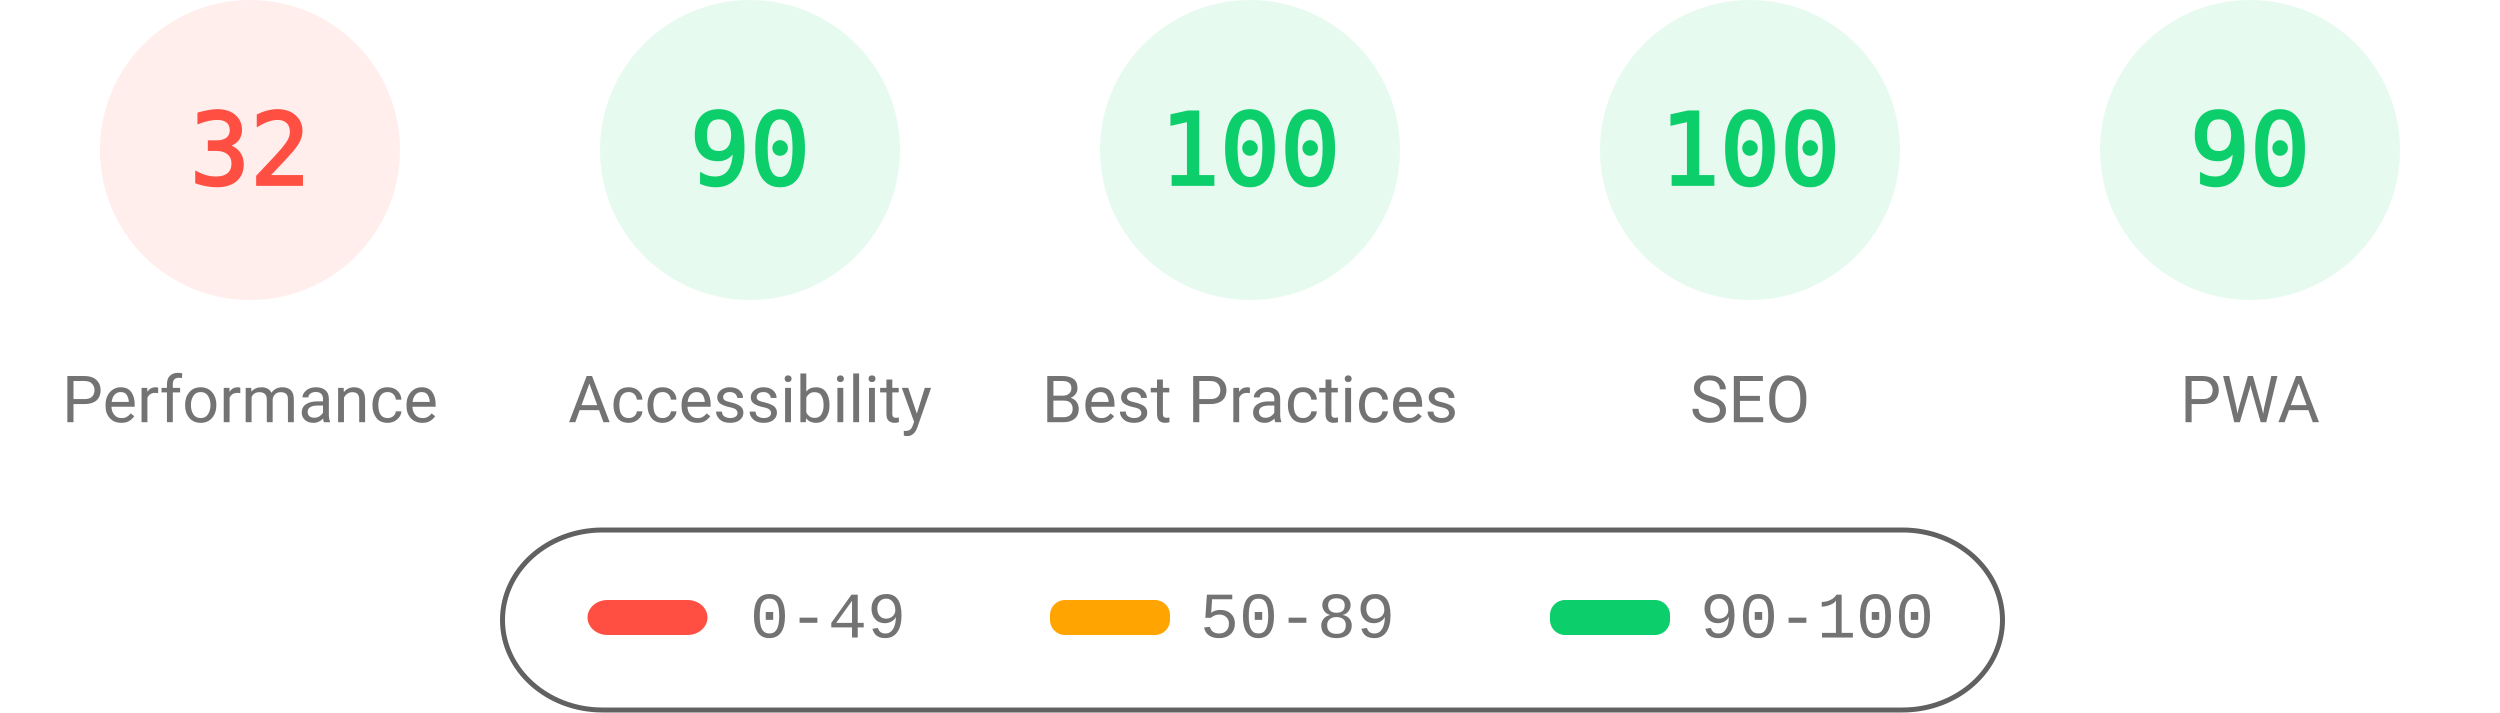
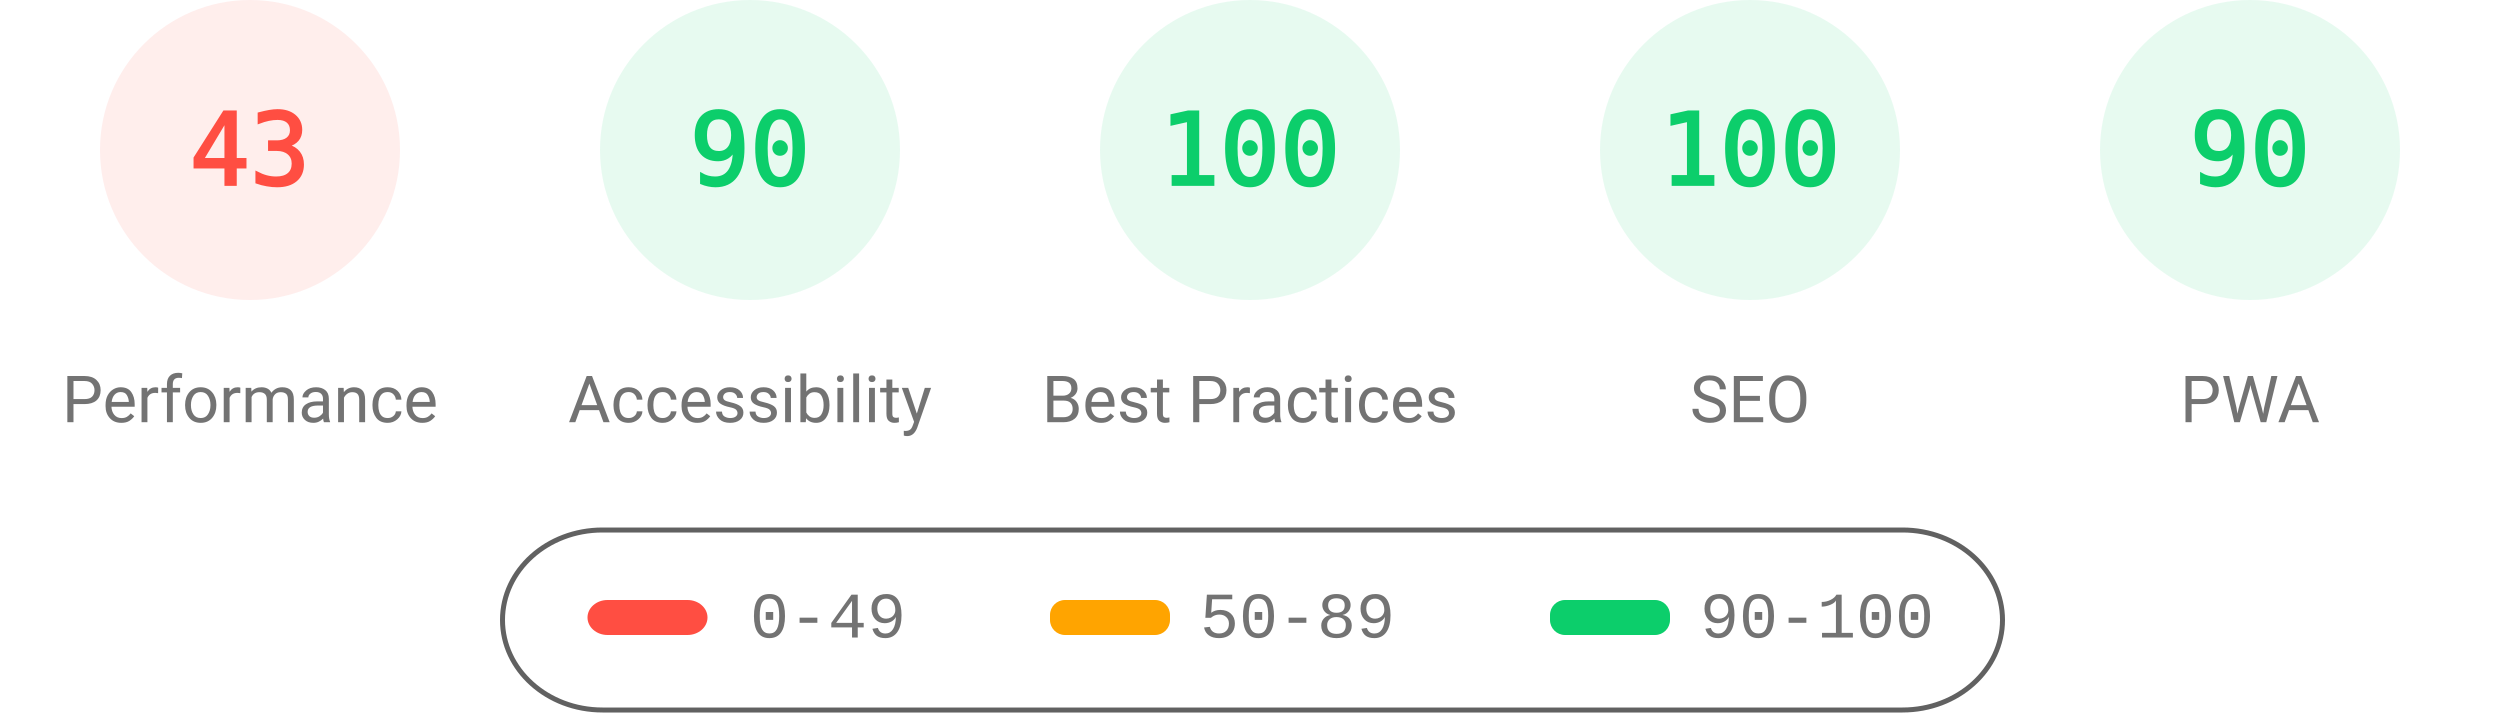
<svg xmlns="http://www.w3.org/2000/svg" fill="none" width="1000" height="285">
  <style>.gauge-base{opacity:.1}.gauge-arc{fill:none;animation-delay:250ms;stroke-linecap:round;transform:rotate(-90deg);transform-origin:100px 60px;animation:load-gauge 1s ease forwards}.guage-text{font-size:40px;font-family:monospace;text-align:center}.guage-red{color:#ff4e42;fill:#ff4e42;stroke:#ff4e42}.guage-orange{color:#ffa400;fill:#ffa400;stroke:#ffa400}.guage-green{color:#0cce6b;fill:#0cce6b;stroke:#0cce6b}.guage-undefined{color:#5c5c5c;fill:#5c5c5c;stroke:#5c5c5c}.guage-title{color:#737373;fill:#737373;stroke:none;font-size:26px;line-height:26px;font-family:Roboto,Halvetica,Arial,sans-serif}@keyframes load-gauge{from{stroke-dasharray:0 352.858}}</style>
  <svg class="guage-div guage-perf guage-red" viewBox="0 0 200 200" width="200" height="200">
    <circle class="gauge-base" r="56" cx="100" cy="60" stroke-width="8" />
-     <circle class="gauge-arc guage-arc-1" r="56" cx="100" cy="60" stroke-width="8" style="stroke-dasharray:112.595,351.858" />
-     <text class="guage-text" x="100" y="60" alignment-baseline="central" dominant-baseline="central" text-anchor="middle">32</text>
+     <circle class="gauge-arc guage-arc-1" r="56" cx="100" cy="60" stroke-width="8" style="stroke-dasharray:151.299,351.858" />
+     <text class="guage-text" x="100" y="60" alignment-baseline="central" dominant-baseline="central" text-anchor="middle">43</text>
    <text class="guage-title" x="100" y="160" alignment-baseline="central" dominant-baseline="central" text-anchor="middle">Performance</text>
  </svg>
  <svg class="guage-div guage-acc guage-green" viewBox="0 0 200 200" width="200" height="200" x="200">
    <circle class="gauge-base" r="56" cx="100" cy="60" stroke-width="8" />
    <circle class="gauge-arc guage-arc-2" r="56" cx="100" cy="60" stroke-width="8" style="stroke-dasharray:316.672,351.858" />
    <text class="guage-text" x="100" y="60" alignment-baseline="central" dominant-baseline="central" text-anchor="middle">90</text>
    <text class="guage-title" x="100" y="160" alignment-baseline="central" dominant-baseline="central" text-anchor="middle">Accessibility</text>
  </svg>
  <svg class="guage-div guage-best guage-green" viewBox="0 0 200 200" width="200" height="200" x="400">
    <circle class="gauge-base" r="56" cx="100" cy="60" stroke-width="8" />
    <circle class="gauge-arc guage-arc-3" r="56" cx="100" cy="60" stroke-width="8" style="stroke-dasharray:351.858,351.858" />
    <text class="guage-text" x="100" y="60" alignment-baseline="central" dominant-baseline="central" text-anchor="middle">100</text>
    <text class="guage-title" x="100" y="160" alignment-baseline="central" dominant-baseline="central" text-anchor="middle">Best Practices</text>
  </svg>
  <svg class="guage-div guage-seo guage-green" viewBox="0 0 200 200" width="200" height="200" x="600">
    <circle class="gauge-base" r="56" cx="100" cy="60" stroke-width="8" />
    <circle class="gauge-arc guage-arc-4" r="56" cx="100" cy="60" stroke-width="8" style="stroke-dasharray:351.858,351.858" />
    <text class="guage-text" x="100" y="60" alignment-baseline="central" dominant-baseline="central" text-anchor="middle">100</text>
    <text class="guage-title" x="100" y="160" alignment-baseline="central" dominant-baseline="central" text-anchor="middle">SEO</text>
  </svg>
  <svg class="guage-div guage-pwa guage-green" viewBox="0 0 200 200" width="200" height="200" x="800">
    <circle class="gauge-base" r="56" cx="100" cy="60" stroke-width="8" />
    <circle class="gauge-arc guage-arc-4" r="56" cx="100" cy="60" stroke-width="8" style="stroke-dasharray:316.672,351.858" />
    <text class="guage-text" x="100" y="60" alignment-baseline="central" dominant-baseline="central" text-anchor="middle">90</text>
    <text class="guage-title" x="100" y="160" alignment-baseline="central" dominant-baseline="central" text-anchor="middle">PWA</text>
  </svg>
  <svg width="604" height="76" x="200" y="210">
    <path fill="none" id="canvas_background" d="M-1-1h604v80H-1z" />
    <rect fill-opacity="0" stroke="#616161" stroke-width="2" rx="40" id="svg_2" height="72" width="600" y="2" x="1" fill="#000" />
    <rect stroke="#000" rx="8" id="svg_3" height="14" width="48" y="30" x="35" stroke-opacity="null" stroke-width="0" fill="#ff4e42" />
    <rect stroke="#000" rx="6" id="svg_4" height="14" width="48" y="30" x="220" stroke-opacity="null" stroke-width="0" fill="#ffa400" />
    <rect stroke="#000" rx="6" id="svg_5" height="14" width="48" y="30" x="420" stroke-opacity="null" stroke-width="0" fill="#0cce6b" />
    <text xml:space="preserve" text-anchor="start" font-family="'Courier New', Courier, monospace" font-size="26" id="svg_6" y="45" x="100" stroke-opacity="null" stroke-width="0" stroke="#000" fill="#737373">0-49</text>
    <text xml:space="preserve" text-anchor="start" font-family="'Courier New', Courier, monospace" font-size="26" id="svg_7" y="45" x="280" stroke-opacity="null" stroke-width="0" stroke="#000" fill="#737373">50-89</text>
    <text xml:space="preserve" text-anchor="start" font-family="'Courier New', Courier, monospace" font-size="26" id="svg_8" y="45" x="480" stroke-opacity="null" stroke-width="0" stroke="#000" fill="#737373">90-100</text>
  </svg>
</svg>
